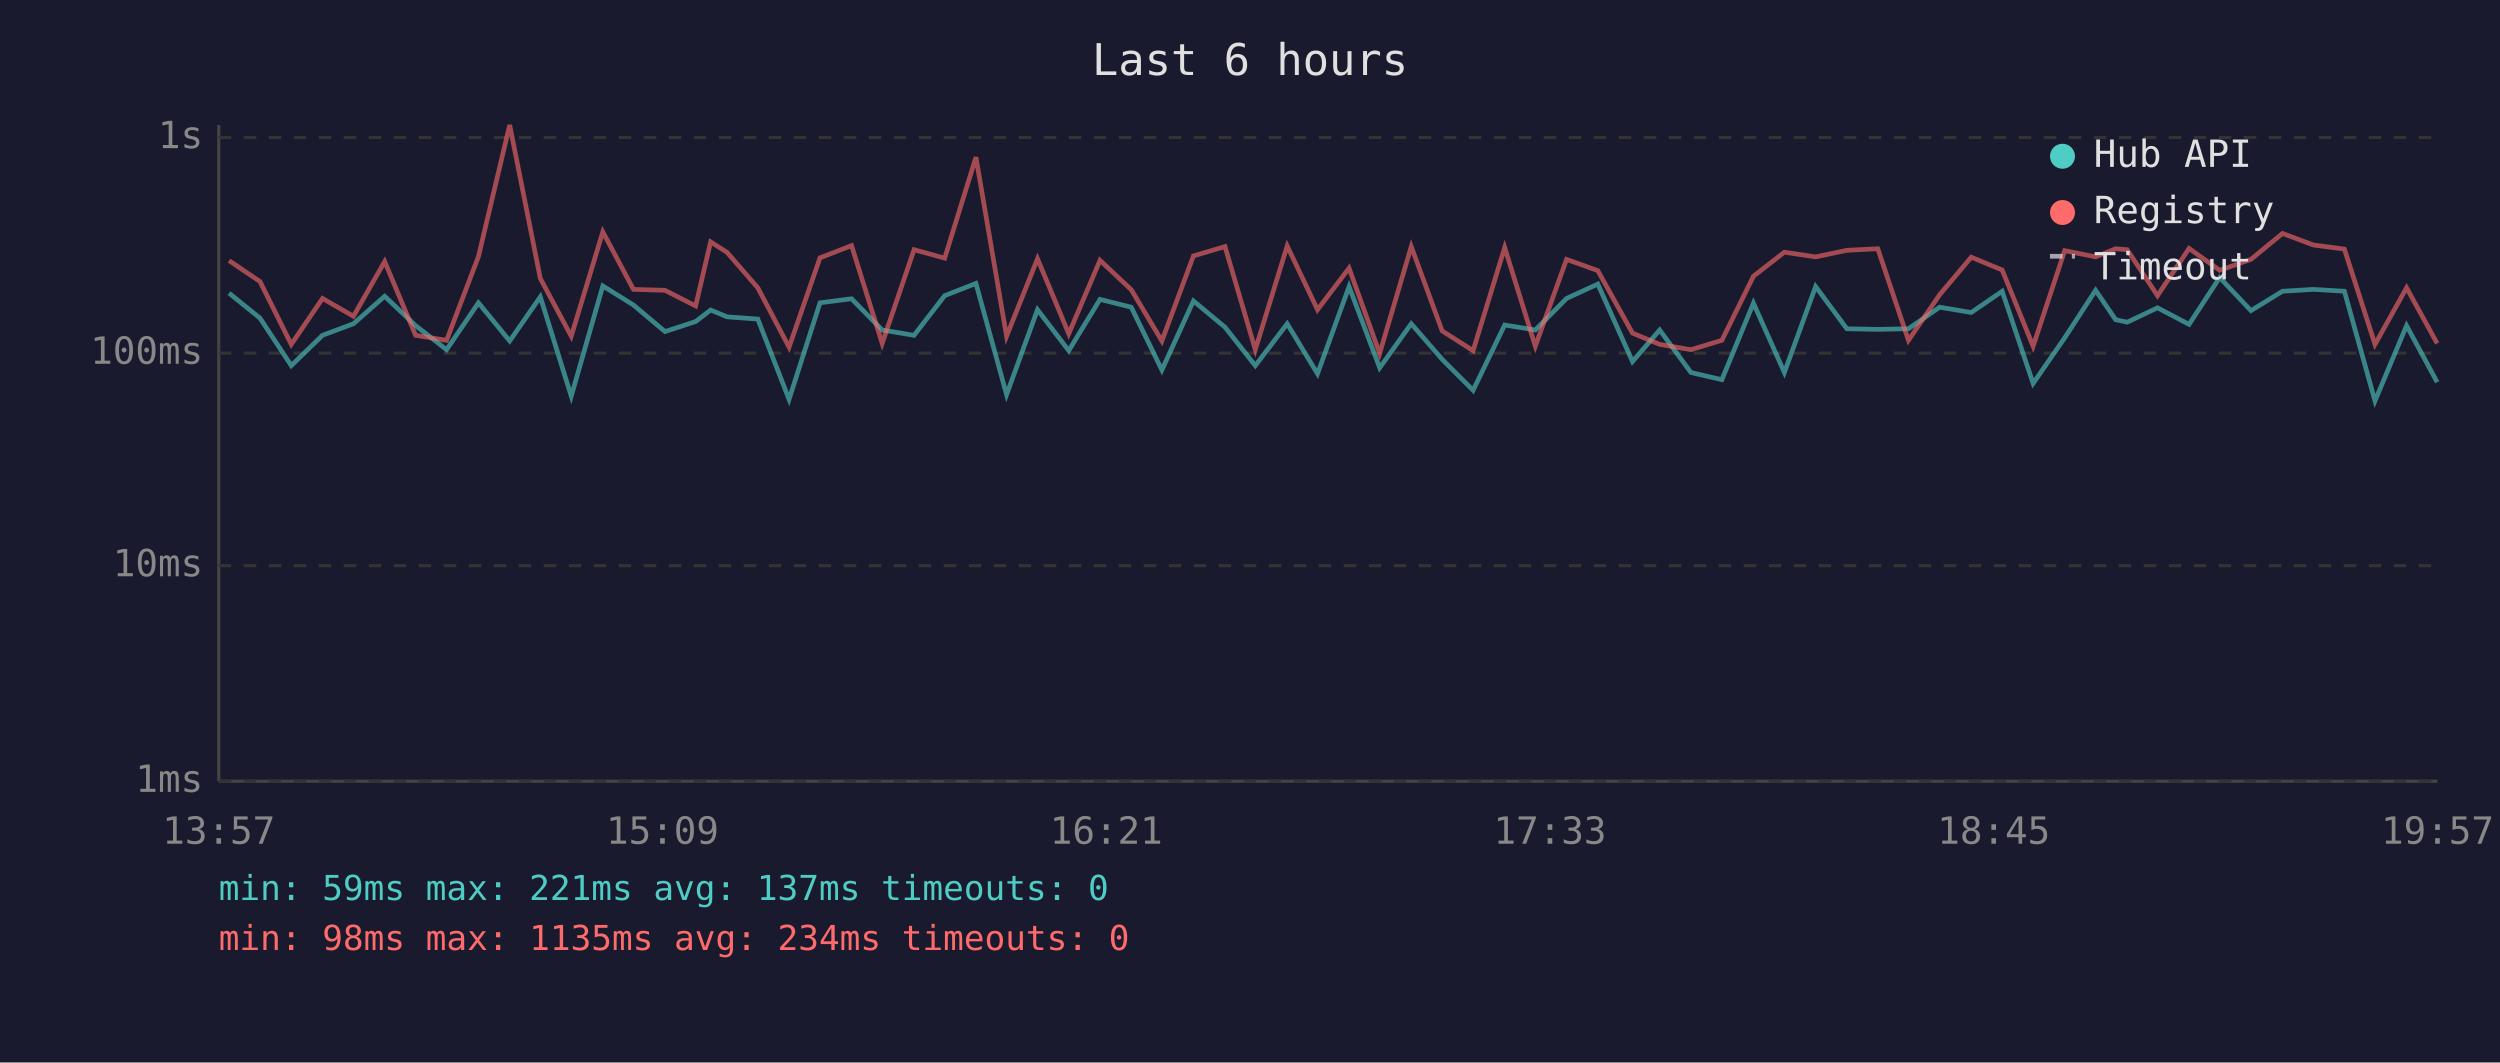
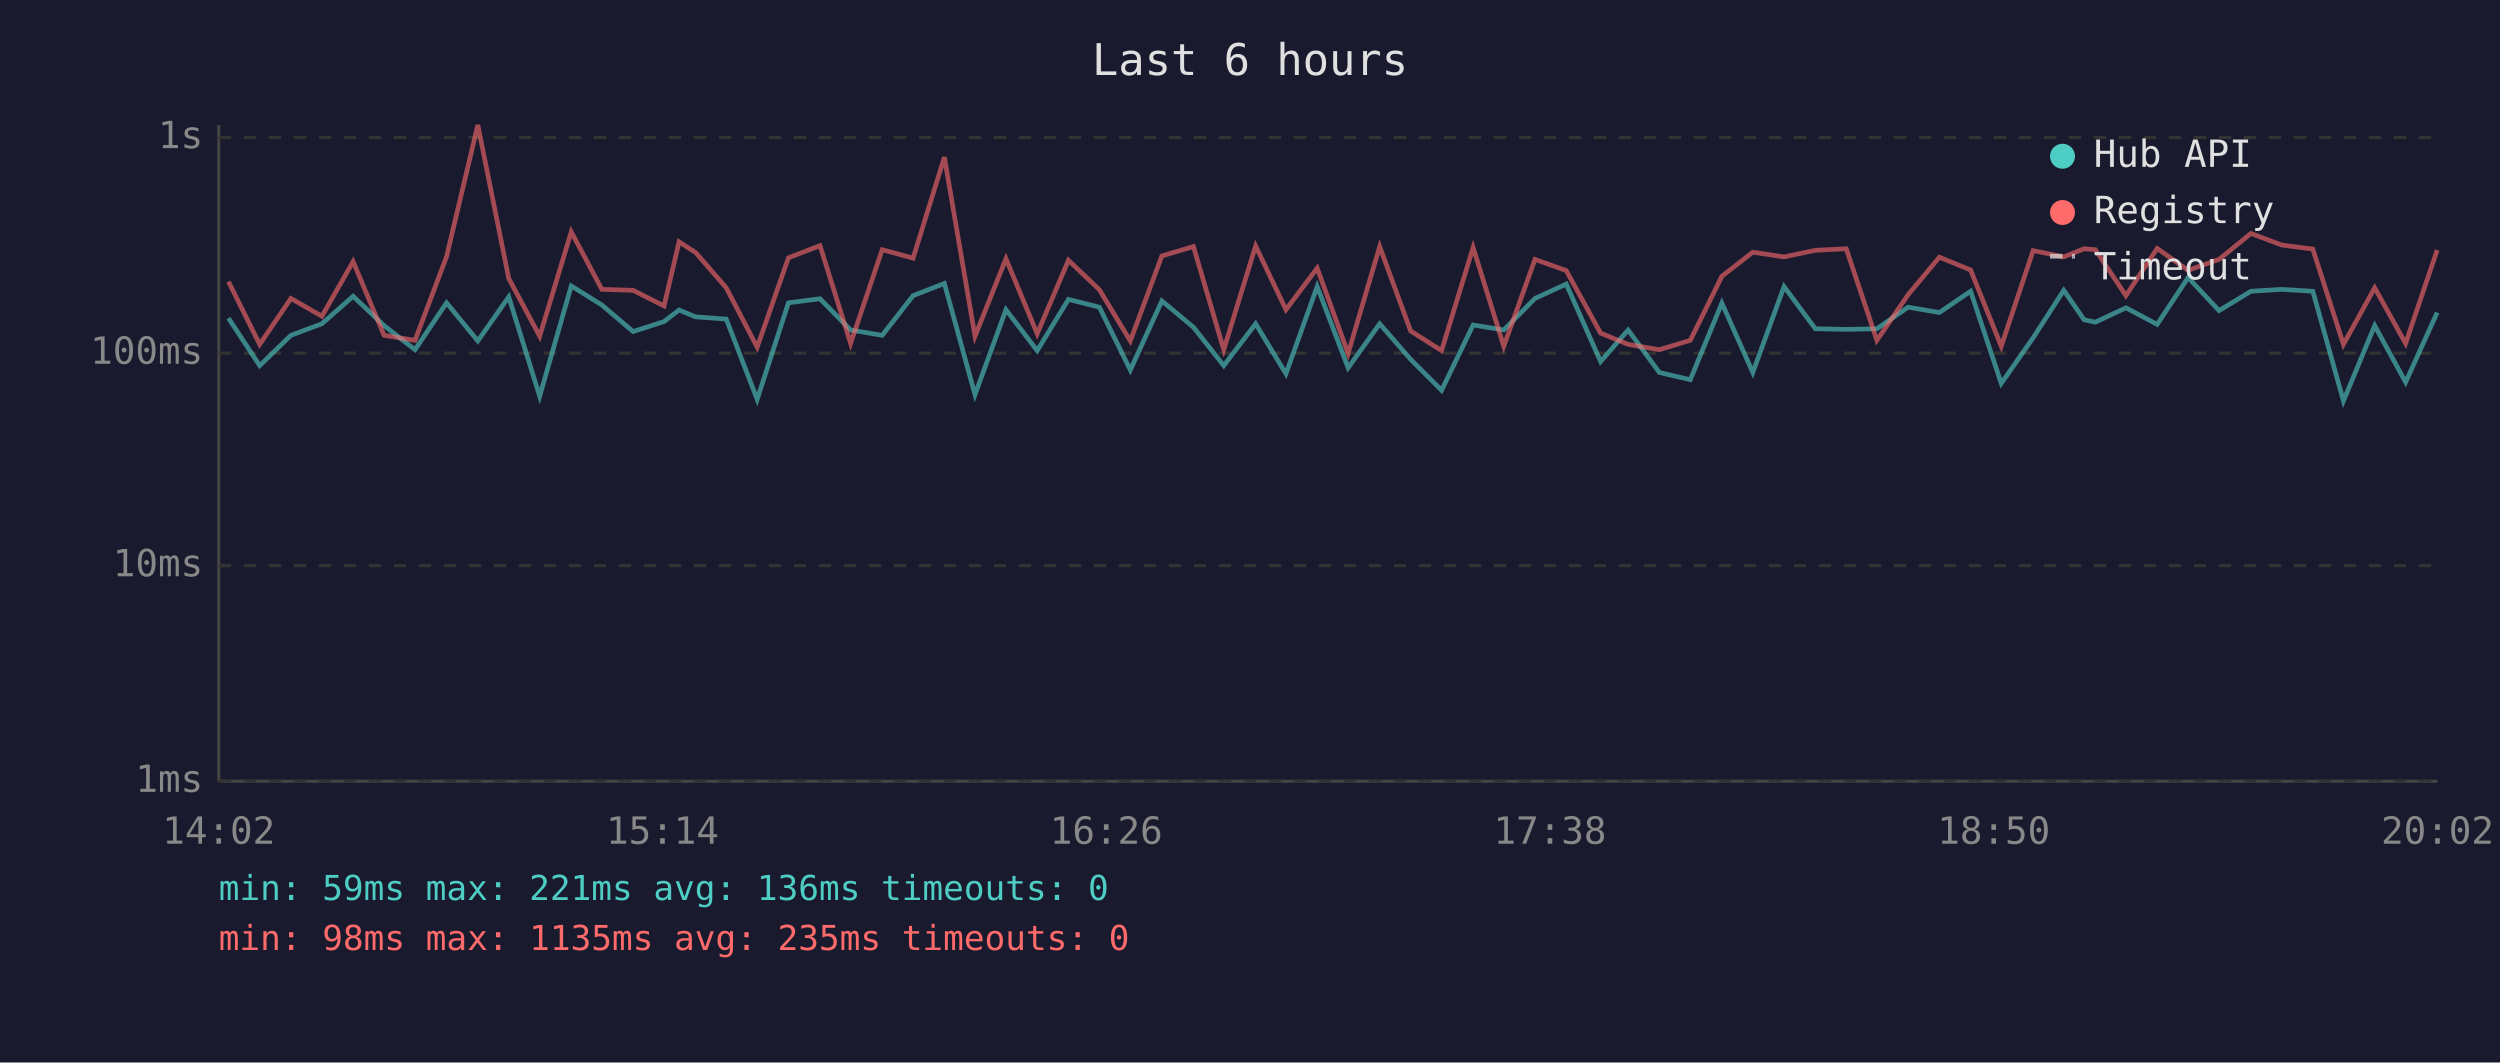
<svg xmlns="http://www.w3.org/2000/svg" viewBox="0 0 800 340" font-family="monospace" font-size="12">
  <rect width="800" height="340" fill="#1a1a2e" />
  <text x="400" y="24" fill="#e0e0e0" font-size="14" text-anchor="middle">Last 6 hours</text>
  <line x1="70" y1="40" x2="70" y2="250" stroke="#444" stroke-width="1" />
  <line x1="70" y1="250" x2="780" y2="250" stroke="#444" stroke-width="1" />
  <line x1="70" y1="250" x2="780" y2="250" stroke="#333" stroke-width="1" stroke-dasharray="4" />
  <text x="65" y="250" fill="#888" text-anchor="end" dominant-baseline="middle">1ms</text>
  <line x1="70" y1="181" x2="780" y2="181" stroke="#333" stroke-width="1" stroke-dasharray="4" />
  <text x="65" y="181" fill="#888" text-anchor="end" dominant-baseline="middle">10ms</text>
  <line x1="70" y1="113" x2="780" y2="113" stroke="#333" stroke-width="1" stroke-dasharray="4" />
  <text x="65" y="113" fill="#888" text-anchor="end" dominant-baseline="middle">100ms</text>
  <line x1="70" y1="44" x2="780" y2="44" stroke="#333" stroke-width="1" stroke-dasharray="4" />
  <text x="65" y="44" fill="#888" text-anchor="end" dominant-baseline="middle">1s</text>
-   <text x="70" y="270" fill="#888" text-anchor="middle">13:57</text>
-   <text x="212" y="270" fill="#888" text-anchor="middle">15:09</text>
-   <text x="354" y="270" fill="#888" text-anchor="middle">16:21</text>
-   <text x="496" y="270" fill="#888" text-anchor="middle">17:33</text>
-   <text x="638" y="270" fill="#888" text-anchor="middle">18:45</text>
-   <text x="780" y="270" fill="#888" text-anchor="middle">19:57</text>
-   <polyline points="73.3,93.8 83.2,101.8 93.2,117.0 103.2,107.3 113.1,103.6 123.1,94.8 133.0,104.2 142.9,111.9 153.1,96.9 163.1,109.1 172.9,95.0 182.8,126.8 192.9,91.5 202.7,97.6 212.8,106.1 222.6,102.9 227.4,99.2 232.7,101.4 242.5,102.1 252.5,127.8 262.4,96.9 272.5,95.6 282.3,105.6 292.5,107.3 302.3,94.6 312.3,90.7 322.1,126.3 332.0,99.1 342.0,112.2 352.0,95.8 362.0,98.3 371.8,118.4 381.9,96.3 392.0,104.7 401.7,117.0 411.9,103.6 421.6,119.6 431.7,91.7 441.5,117.7 451.6,103.6 461.5,115.0 471.4,124.9 481.5,104.0 491.3,105.6 501.3,95.5 511.3,90.9 522.4,115.7 531.1,105.6 541.1,119.2 551.0,121.5 561.1,97.0 571.0,119.2 581.0,91.7 591.0,105.2 600.9,105.4 610.7,105.2 620.7,98.3 630.8,100.0 640.7,93.2 650.6,122.7 660.7,108.1 670.6,92.9 677.0,102.3 680.7,103.1 690.4,98.5 700.5,103.8 710.3,88.8 720.3,99.4 730.4,93.2 740.3,92.6 750.2,93.2 760.0,128.3 770.1,104.2 779.9,122.3" fill="none" stroke="#4ecdc4" stroke-width="1.5" opacity="0.6" />
-   <polyline points="73.3,83.4 83.2,90.1 93.2,110.2 103.2,95.5 113.1,101.2 123.1,83.7 133.0,107.3 142.9,108.9 153.1,82.1 163.1,40.0 172.9,89.1 182.8,107.6 192.9,74.2 202.7,92.6 212.8,92.9 222.6,97.9 227.4,77.4 232.7,80.8 242.5,92.1 252.5,111.1 262.4,82.5 272.5,78.6 282.3,109.9 292.5,79.9 302.3,82.6 312.3,50.3 322.1,107.6 332.0,82.8 342.0,106.8 352.0,83.3 362.0,92.7 371.8,109.1 381.9,81.9 392.0,78.9 401.7,111.9 411.9,78.7 421.6,99.1 431.7,85.8 441.5,113.1 451.6,78.9 461.5,105.9 471.4,112.2 481.5,79.2 491.3,110.8 501.3,83.0 511.3,86.6 522.4,106.6 531.1,110.2 541.1,111.9 551.0,108.9 561.1,88.4 571.0,80.7 581.0,82.2 591.0,80.1 600.9,79.6 610.7,108.9 620.7,94.3 630.8,82.3 640.7,86.4 650.6,110.8 660.7,80.2 670.6,82.2 677.0,79.6 680.7,79.9 690.4,94.6 700.5,79.5 710.3,86.5 720.3,83.0 730.4,74.7 740.3,78.4 750.2,79.7 760.0,110.2 770.1,92.1 779.9,109.9" fill="none" stroke="#ff6b6b" stroke-width="1.5" opacity="0.6" />
+   <text x="70" y="270" fill="#888" text-anchor="middle">14:02</text>
+   <text x="212" y="270" fill="#888" text-anchor="middle">15:14</text>
+   <text x="354" y="270" fill="#888" text-anchor="middle">16:26</text>
+   <text x="496" y="270" fill="#888" text-anchor="middle">17:38</text>
+   <text x="638" y="270" fill="#888" text-anchor="middle">18:50</text>
+   <text x="780" y="270" fill="#888" text-anchor="middle">20:02</text>
+   <polyline points="73.1,101.8 83.1,117.0 93.1,107.3 103.0,103.6 113.0,94.8 122.9,104.2 132.8,111.9 142.9,96.9 152.9,109.1 162.8,95.0 172.7,126.8 182.8,91.5 192.6,97.6 202.6,106.1 212.5,102.9 217.3,99.2 222.6,101.4 232.4,102.1 242.3,127.8 252.3,96.9 262.4,95.6 272.2,105.6 282.3,107.3 292.2,94.6 302.2,90.7 312.0,126.3 321.9,99.1 331.9,112.2 341.9,95.8 351.8,98.3 361.7,118.4 371.8,96.3 381.9,104.7 391.6,117.0 401.8,103.6 411.5,119.6 421.5,91.7 431.4,117.7 441.5,103.6 451.4,115.0 461.3,124.9 471.4,104.0 481.2,105.6 491.2,95.5 501.2,90.9 512.2,115.7 521.0,105.6 531.0,119.2 540.9,121.5 551.0,97.0 560.9,119.2 570.9,91.7 580.9,105.2 590.8,105.4 600.6,105.2 610.6,98.3 620.6,100.0 630.6,93.2 640.4,122.7 650.6,108.1 660.4,92.9 666.9,102.3 670.5,103.1 680.3,98.5 690.3,103.8 700.2,88.8 710.1,99.4 720.3,93.2 730.1,92.6 740.1,93.2 749.9,128.3 759.9,104.2 769.8,122.3 779.9,100.0" fill="none" stroke="#4ecdc4" stroke-width="1.5" opacity="0.6" />
+   <polyline points="73.1,90.1 83.1,110.2 93.1,95.5 103.0,101.2 113.0,83.7 122.9,107.3 132.8,108.9 142.9,82.1 152.9,40.0 162.8,89.1 172.7,107.6 182.8,74.2 192.6,92.6 202.6,92.9 212.5,97.9 217.3,77.4 222.6,80.8 232.4,92.1 242.3,111.1 252.3,82.5 262.4,78.6 272.2,109.9 282.3,79.9 292.2,82.6 302.2,50.3 312.0,107.6 321.9,82.8 331.9,106.8 341.9,83.3 351.8,92.7 361.7,109.1 371.8,81.9 381.9,78.9 391.6,111.9 401.8,78.7 411.5,99.1 421.5,85.8 431.4,113.1 441.5,78.9 451.4,105.9 461.3,112.2 471.4,79.2 481.2,110.8 491.2,83.0 501.2,86.6 512.2,106.6 521.0,110.2 531.0,111.9 540.9,108.9 551.0,88.4 560.9,80.7 570.9,82.2 580.9,80.1 590.8,79.6 600.6,108.9 610.6,94.3 620.6,82.3 630.6,86.4 640.4,110.8 650.6,80.2 660.4,82.2 666.9,79.6 670.5,79.9 680.3,94.6 690.3,79.5 700.2,86.5 710.1,83.0 720.3,74.7 730.1,78.4 740.1,79.7 749.9,110.2 759.9,92.1 769.8,109.9 779.9,80.0" fill="none" stroke="#ff6b6b" stroke-width="1.5" opacity="0.6" />
  <circle cx="660" cy="50" r="4" fill="#4ecdc4" />
  <text x="670" y="50" fill="#e0e0e0" dominant-baseline="middle">Hub API</text>
  <circle cx="660" cy="68" r="4" fill="#ff6b6b" />
  <text x="670" y="68" fill="#e0e0e0" dominant-baseline="middle">Registry</text>
  <line x1="656" y1="82" x2="664" y2="82" stroke="#e0e0e0" stroke-width="1.5" stroke-dasharray="4,3" opacity="0.7" />
  <text x="670" y="86" fill="#e0e0e0" dominant-baseline="middle">Timeout</text>
-   <text x="70" y="288" fill="#4ecdc4" font-size="11">min: 59ms  max: 221ms  avg: 137ms  timeouts: 0</text>
-   <text x="70" y="304" fill="#ff6b6b" font-size="11">min: 98ms  max: 1135ms  avg: 234ms  timeouts: 0</text>
+   <text x="70" y="288" fill="#4ecdc4" font-size="11">min: 59ms  max: 221ms  avg: 136ms  timeouts: 0</text>
+   <text x="70" y="304" fill="#ff6b6b" font-size="11">min: 98ms  max: 1135ms  avg: 235ms  timeouts: 0</text>
</svg>
